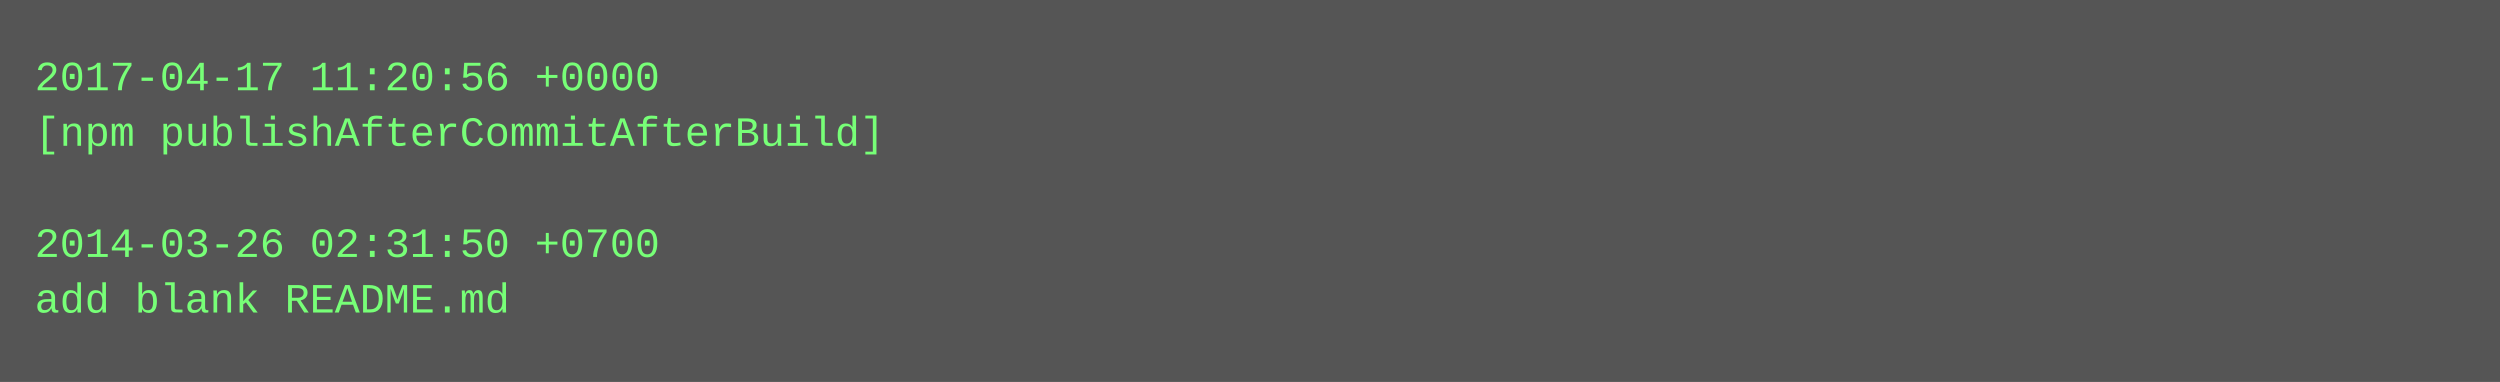
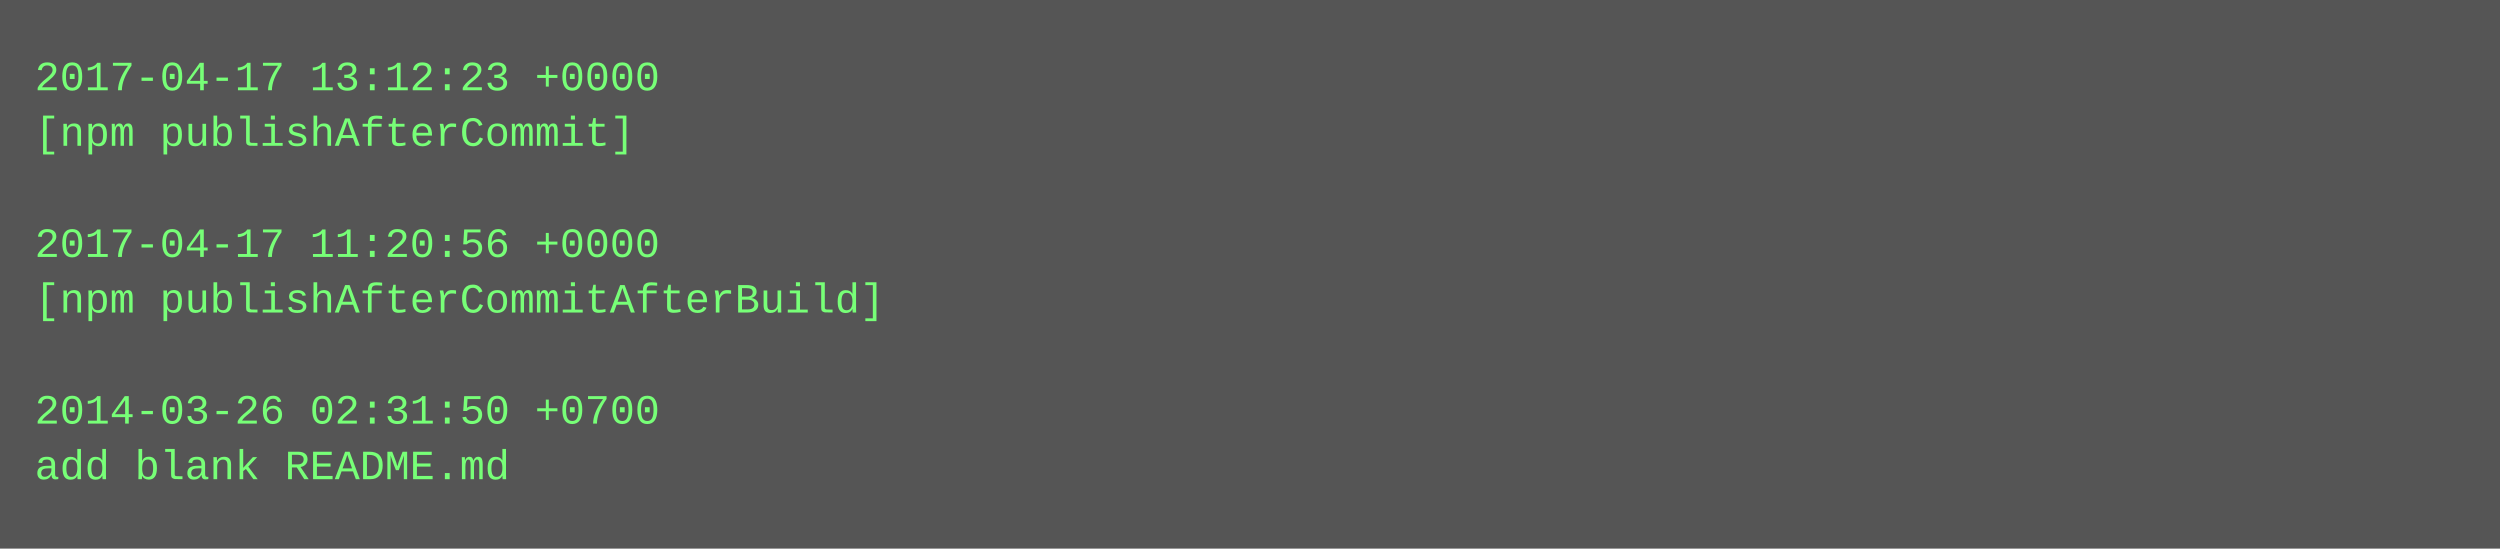
- <svg xmlns="http://www.w3.org/2000/svg" height="110" width="720">
-   <rect height="110" fill="#555" width="720" />
+ <svg xmlns="http://www.w3.org/2000/svg" height="158" width="720">
+   <rect height="158" fill="#555" width="720" />
  <text fill="#7f7" font-family="Courier New" font-size="12" xml:space="preserve">
-     <tspan x="10" y="26">2017-04-17 11:20:56 +0000</tspan>
-     <tspan x="10" y="42">[npm publishAfterCommitAfterBuild]</tspan>
+     <tspan x="10" y="26">2017-04-17 13:12:23 +0000</tspan>
+     <tspan x="10" y="42">[npm publishAfterCommit]</tspan>
    <tspan x="10" y="58" />
-     <tspan x="10" y="74">2014-03-26 02:31:50 +0700</tspan>
-     <tspan x="10" y="90">add blank README.md</tspan>
+     <tspan x="10" y="74">2017-04-17 11:20:56 +0000</tspan>
+     <tspan x="10" y="90">[npm publishAfterCommitAfterBuild]</tspan>
+     <tspan x="10" y="106" />
+     <tspan x="10" y="122">2014-03-26 02:31:50 +0700</tspan>
+     <tspan x="10" y="138">add blank README.md</tspan>
  </text>
</svg>
